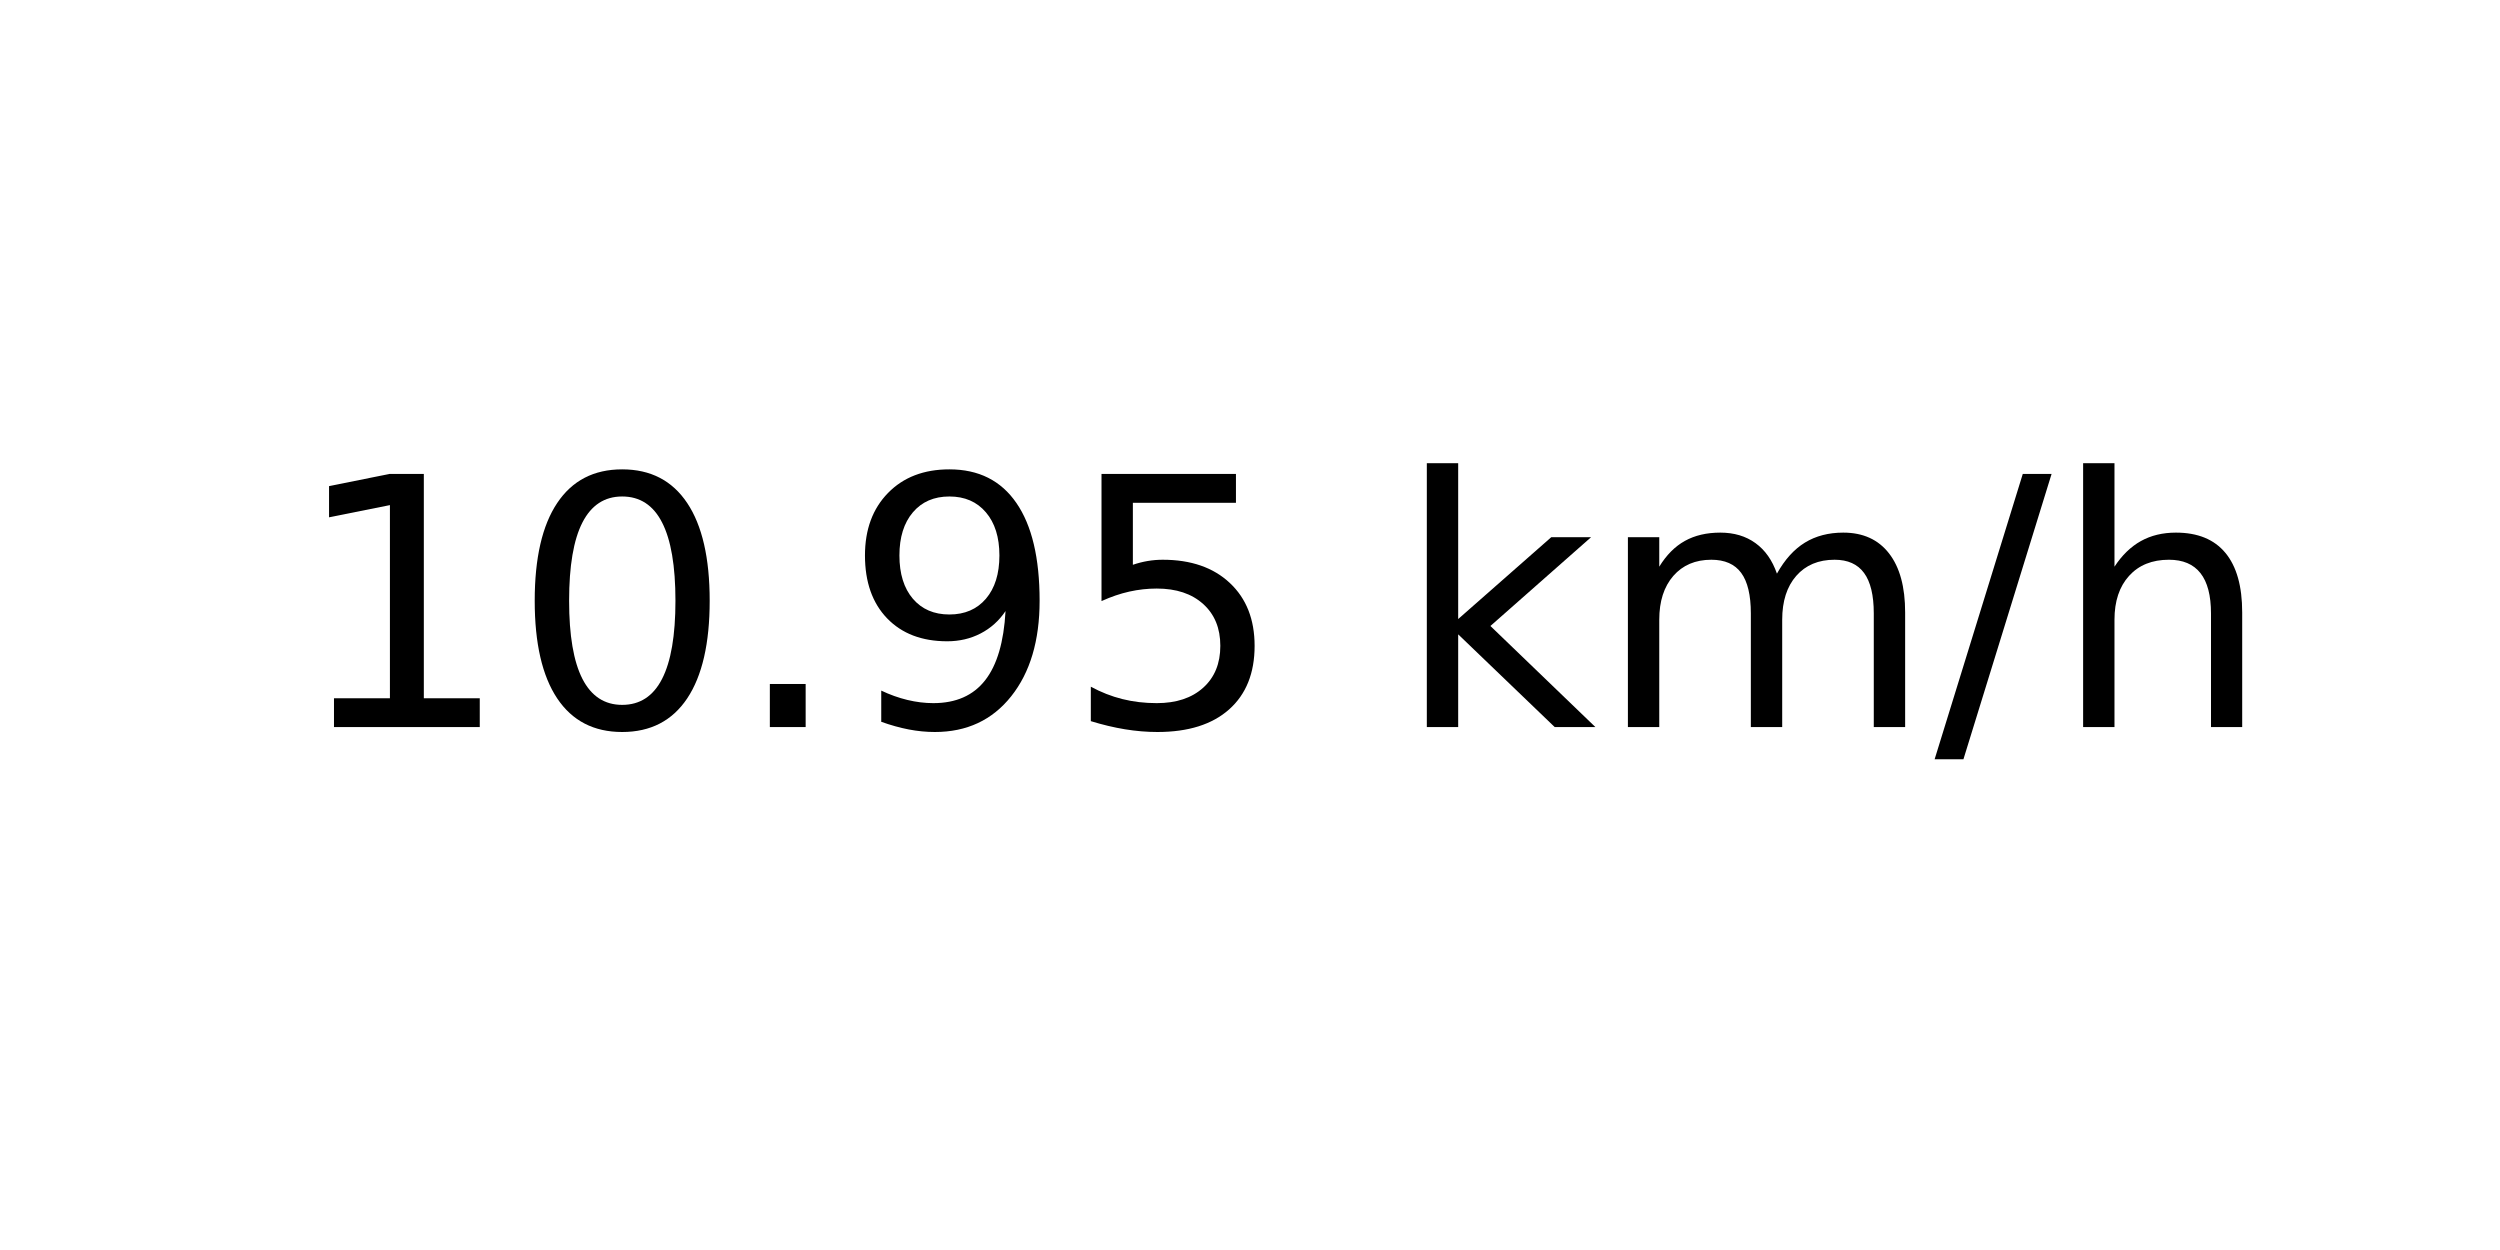
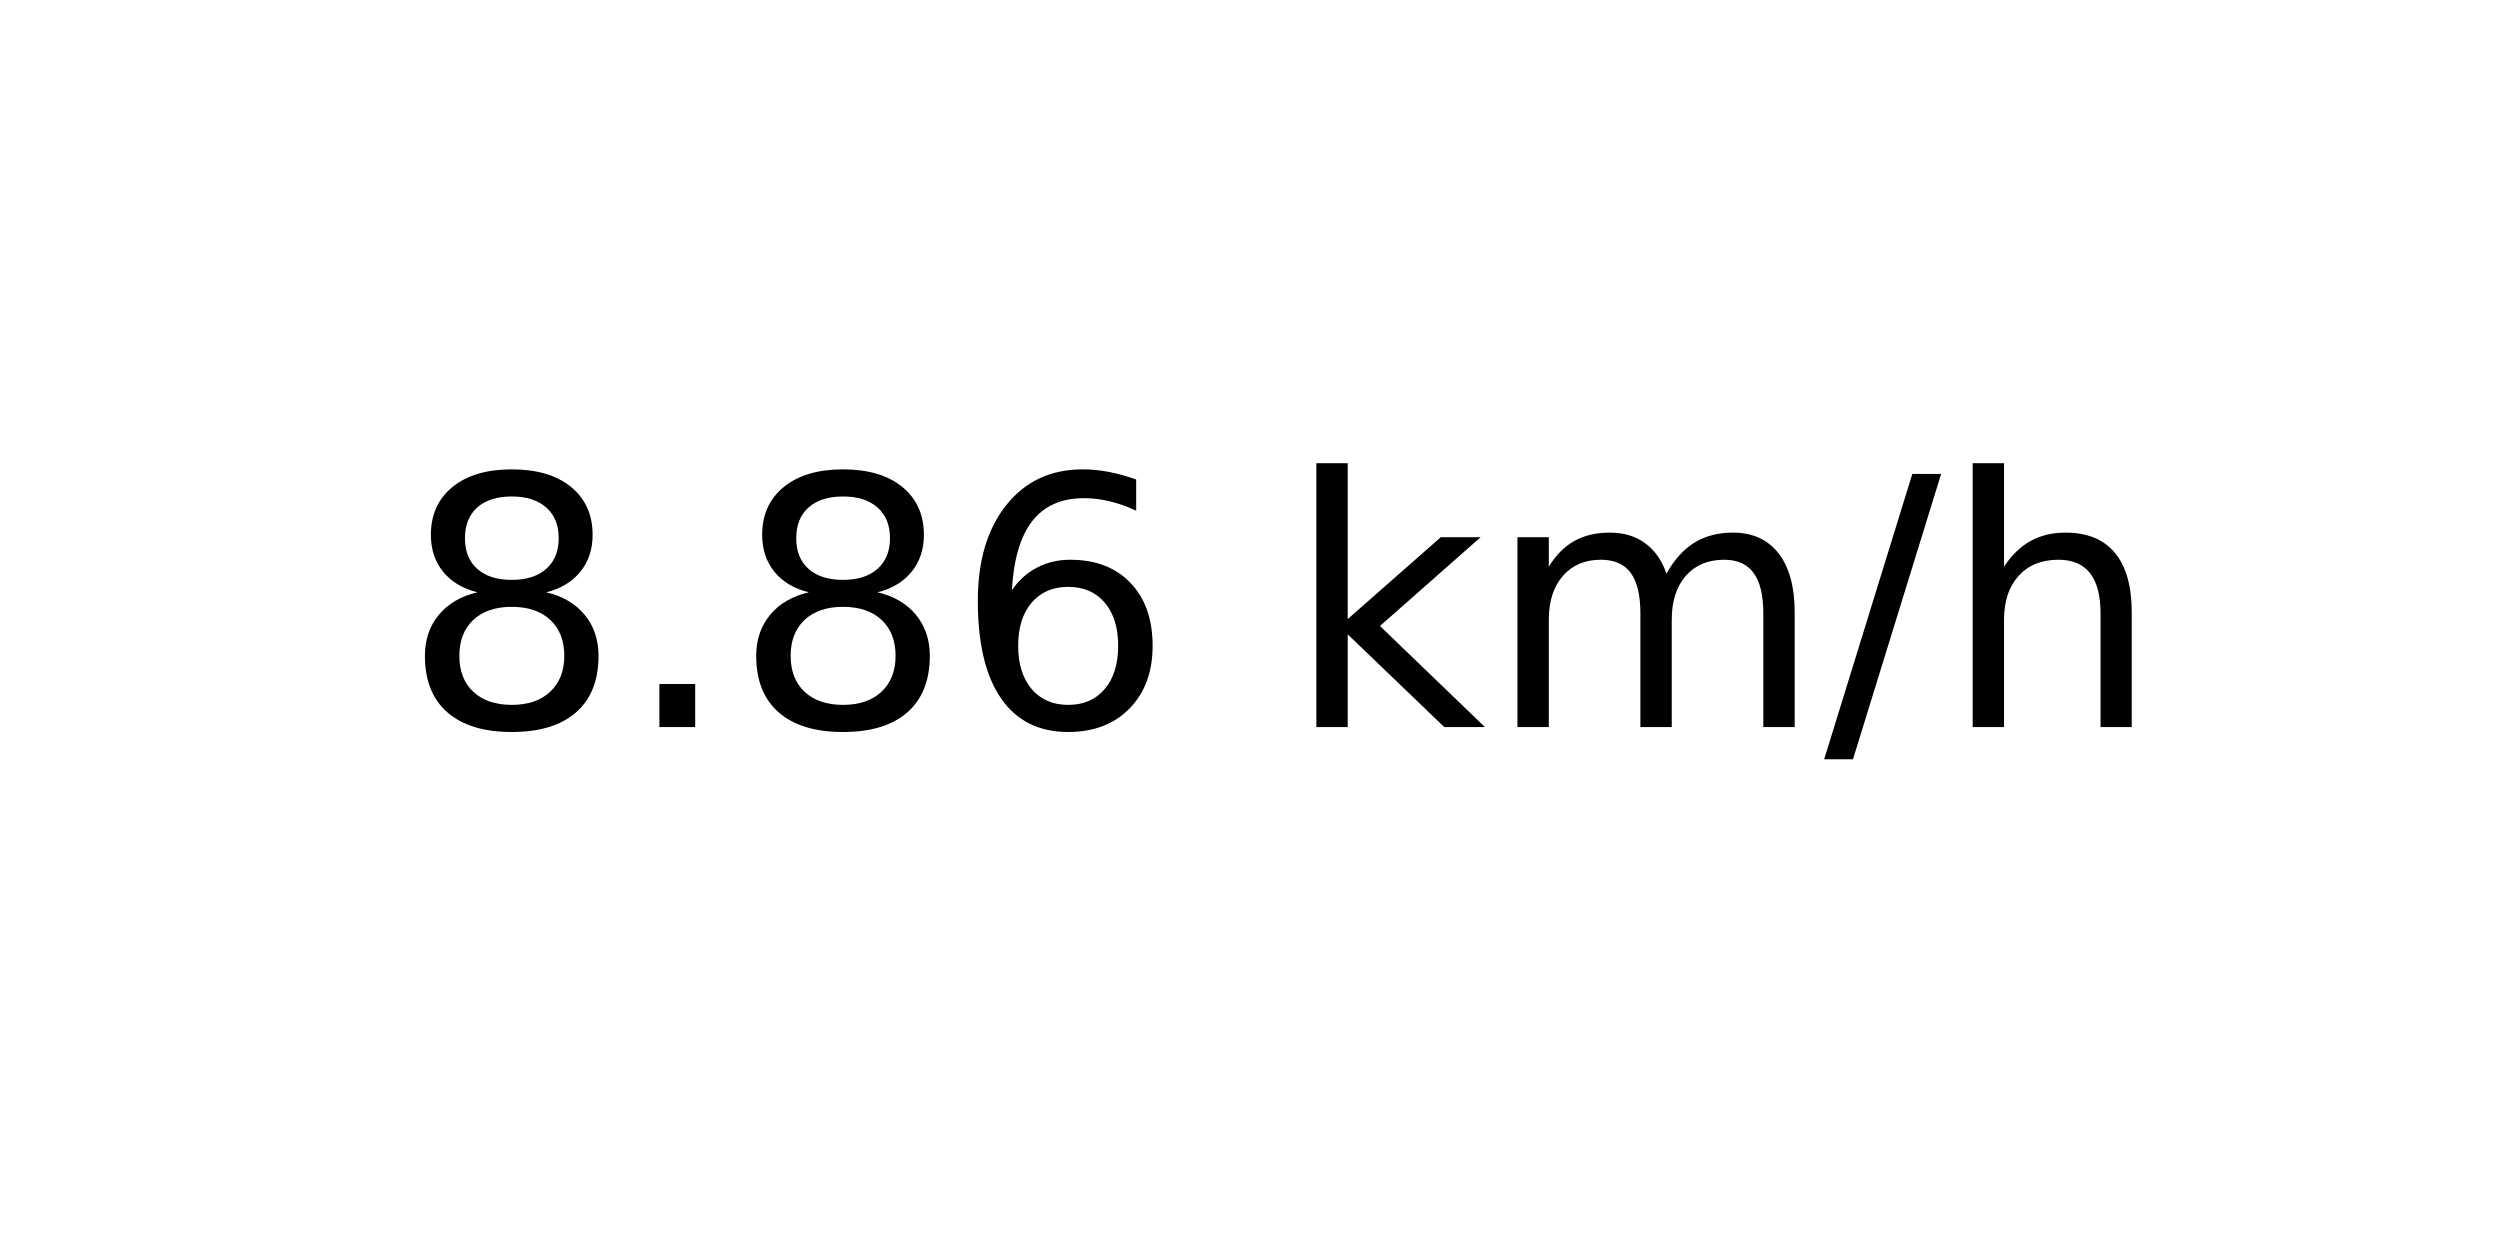
<svg xmlns="http://www.w3.org/2000/svg" xmlns:xlink="http://www.w3.org/1999/xlink" width="72pt" height="36pt" viewBox="0 0 72 36" version="1.1">
  <defs>
    <style type="text/css">*{stroke-linejoin: round; stroke-linecap: butt}</style>
  </defs>
  <g id="figure_1">
    <g id="axes_1">
      <g id="text_1">
-         <g transform="translate(8.378125 20.93937) scale(0.1 -0.1)">
+         <g transform="translate(11.55937 20.93937) scale(0.1 -0.1)">
          <defs>
-             <path id="DejaVuSans-31" d="M 794 531  L 1825 531  L 1825 4091  L 703 3866  L 703 4441  L 1819 4666  L 2450 4666  L 2450 531  L 3481 531  L 3481 0  L 794 0  L 794 531  z " transform="scale(0.015625)" />
-             <path id="DejaVuSans-30" d="M 2034 4250  Q 1547 4250 1301 3770  Q 1056 3291 1056 2328  Q 1056 1369 1301 889  Q 1547 409 2034 409  Q 2525 409 2770 889  Q 3016 1369 3016 2328  Q 3016 3291 2770 3770  Q 2525 4250 2034 4250  z M 2034 4750  Q 2819 4750 3233 4129  Q 3647 3509 3647 2328  Q 3647 1150 3233 529  Q 2819 -91 2034 -91  Q 1250 -91 836 529  Q 422 1150 422 2328  Q 422 3509 836 4129  Q 1250 4750 2034 4750  z " transform="scale(0.015625)" />
+             <path id="DejaVuSans-38" d="M 2034 2216  Q 1584 2216 1326 1975  Q 1069 1734 1069 1313  Q 1069 891 1326 650  Q 1584 409 2034 409  Q 2484 409 2743 651  Q 3003 894 3003 1313  Q 3003 1734 2745 1975  Q 2488 2216 2034 2216  z M 1403 2484  Q 997 2584 770 2862  Q 544 3141 544 3541  Q 544 4100 942 4425  Q 1341 4750 2034 4750  Q 2731 4750 3128 4425  Q 3525 4100 3525 3541  Q 3525 3141 3298 2862  Q 3072 2584 2669 2484  Q 3125 2378 3379 2068  Q 3634 1759 3634 1313  Q 3634 634 3220 271  Q 2806 -91 2034 -91  Q 1263 -91 848 271  Q 434 634 434 1313  Q 434 1759 690 2068  Q 947 2378 1403 2484  z M 1172 3481  Q 1172 3119 1398 2916  Q 1625 2713 2034 2713  Q 2441 2713 2670 2916  Q 2900 3119 2900 3481  Q 2900 3844 2670 4047  Q 2441 4250 2034 4250  Q 1625 4250 1398 4047  Q 1172 3844 1172 3481  z " transform="scale(0.015625)" />
            <path id="DejaVuSans-2e" d="M 684 794  L 1344 794  L 1344 0  L 684 0  L 684 794  z " transform="scale(0.015625)" />
-             <path id="DejaVuSans-39" d="M 703 97  L 703 672  Q 941 559 1184 500  Q 1428 441 1663 441  Q 2288 441 2617 861  Q 2947 1281 2994 2138  Q 2813 1869 2534 1725  Q 2256 1581 1919 1581  Q 1219 1581 811 2004  Q 403 2428 403 3163  Q 403 3881 828 4315  Q 1253 4750 1959 4750  Q 2769 4750 3195 4129  Q 3622 3509 3622 2328  Q 3622 1225 3098 567  Q 2575 -91 1691 -91  Q 1453 -91 1209 -44  Q 966 3 703 97  z M 1959 2075  Q 2384 2075 2632 2365  Q 2881 2656 2881 3163  Q 2881 3666 2632 3958  Q 2384 4250 1959 4250  Q 1534 4250 1286 3958  Q 1038 3666 1038 3163  Q 1038 2656 1286 2365  Q 1534 2075 1959 2075  z " transform="scale(0.015625)" />
-             <path id="DejaVuSans-35" d="M 691 4666  L 3169 4666  L 3169 4134  L 1269 4134  L 1269 2991  Q 1406 3038 1543 3061  Q 1681 3084 1819 3084  Q 2600 3084 3056 2656  Q 3513 2228 3513 1497  Q 3513 744 3044 326  Q 2575 -91 1722 -91  Q 1428 -91 1123 -41  Q 819 9 494 109  L 494 744  Q 775 591 1075 516  Q 1375 441 1709 441  Q 2250 441 2565 725  Q 2881 1009 2881 1497  Q 2881 1984 2565 2268  Q 2250 2553 1709 2553  Q 1456 2553 1204 2497  Q 953 2441 691 2322  L 691 4666  z " transform="scale(0.015625)" />
+             <path id="DejaVuSans-36" d="M 2113 2584  Q 1688 2584 1439 2293  Q 1191 2003 1191 1497  Q 1191 994 1439 701  Q 1688 409 2113 409  Q 2538 409 2786 701  Q 3034 994 3034 1497  Q 3034 2003 2786 2293  Q 2538 2584 2113 2584  z M 3366 4563  L 3366 3988  Q 3128 4100 2886 4159  Q 2644 4219 2406 4219  Q 1781 4219 1451 3797  Q 1122 3375 1075 2522  Q 1259 2794 1537 2939  Q 1816 3084 2150 3084  Q 2853 3084 3261 2657  Q 3669 2231 3669 1497  Q 3669 778 3244 343  Q 2819 -91 2113 -91  Q 1303 -91 875 529  Q 447 1150 447 2328  Q 447 3434 972 4092  Q 1497 4750 2381 4750  Q 2619 4750 2861 4703  Q 3103 4656 3366 4563  z " transform="scale(0.015625)" />
            <path id="DejaVuSans-20" transform="scale(0.015625)" />
            <path id="DejaVuSans-6b" d="M 581 4863  L 1159 4863  L 1159 1991  L 2875 3500  L 3609 3500  L 1753 1863  L 3688 0  L 2938 0  L 1159 1709  L 1159 0  L 581 0  L 581 4863  z " transform="scale(0.015625)" />
            <path id="DejaVuSans-6d" d="M 3328 2828  Q 3544 3216 3844 3400  Q 4144 3584 4550 3584  Q 5097 3584 5394 3201  Q 5691 2819 5691 2113  L 5691 0  L 5113 0  L 5113 2094  Q 5113 2597 4934 2840  Q 4756 3084 4391 3084  Q 3944 3084 3684 2787  Q 3425 2491 3425 1978  L 3425 0  L 2847 0  L 2847 2094  Q 2847 2600 2669 2842  Q 2491 3084 2119 3084  Q 1678 3084 1418 2786  Q 1159 2488 1159 1978  L 1159 0  L 581 0  L 581 3500  L 1159 3500  L 1159 2956  Q 1356 3278 1631 3431  Q 1906 3584 2284 3584  Q 2666 3584 2933 3390  Q 3200 3197 3328 2828  z " transform="scale(0.015625)" />
            <path id="DejaVuSans-2f" d="M 1625 4666  L 2156 4666  L 531 -594  L 0 -594  L 1625 4666  z " transform="scale(0.015625)" />
            <path id="DejaVuSans-68" d="M 3513 2113  L 3513 0  L 2938 0  L 2938 2094  Q 2938 2591 2744 2837  Q 2550 3084 2163 3084  Q 1697 3084 1428 2787  Q 1159 2491 1159 1978  L 1159 0  L 581 0  L 581 4863  L 1159 4863  L 1159 2956  Q 1366 3272 1645 3428  Q 1925 3584 2291 3584  Q 2894 3584 3203 3211  Q 3513 2838 3513 2113  z " transform="scale(0.015625)" />
          </defs>
-           <use xlink:href="#DejaVuSans-31" />
-           <use xlink:href="#DejaVuSans-30" x="63.623" />
-           <use xlink:href="#DejaVuSans-2e" x="127.246" />
-           <use xlink:href="#DejaVuSans-39" x="159.033" />
-           <use xlink:href="#DejaVuSans-35" x="222.656" />
-           <use xlink:href="#DejaVuSans-20" x="286.279" />
-           <use xlink:href="#DejaVuSans-6b" x="318.066" />
-           <use xlink:href="#DejaVuSans-6d" x="375.977" />
-           <use xlink:href="#DejaVuSans-2f" x="473.389" />
-           <use xlink:href="#DejaVuSans-68" x="507.08" />
+           <use xlink:href="#DejaVuSans-38" />
+           <use xlink:href="#DejaVuSans-2e" x="63.623" />
+           <use xlink:href="#DejaVuSans-38" x="95.41" />
+           <use xlink:href="#DejaVuSans-36" x="159.033" />
+           <use xlink:href="#DejaVuSans-20" x="222.656" />
+           <use xlink:href="#DejaVuSans-6b" x="254.443" />
+           <use xlink:href="#DejaVuSans-6d" x="312.354" />
+           <use xlink:href="#DejaVuSans-2f" x="409.766" />
+           <use xlink:href="#DejaVuSans-68" x="443.457" />
        </g>
      </g>
    </g>
  </g>
</svg>
